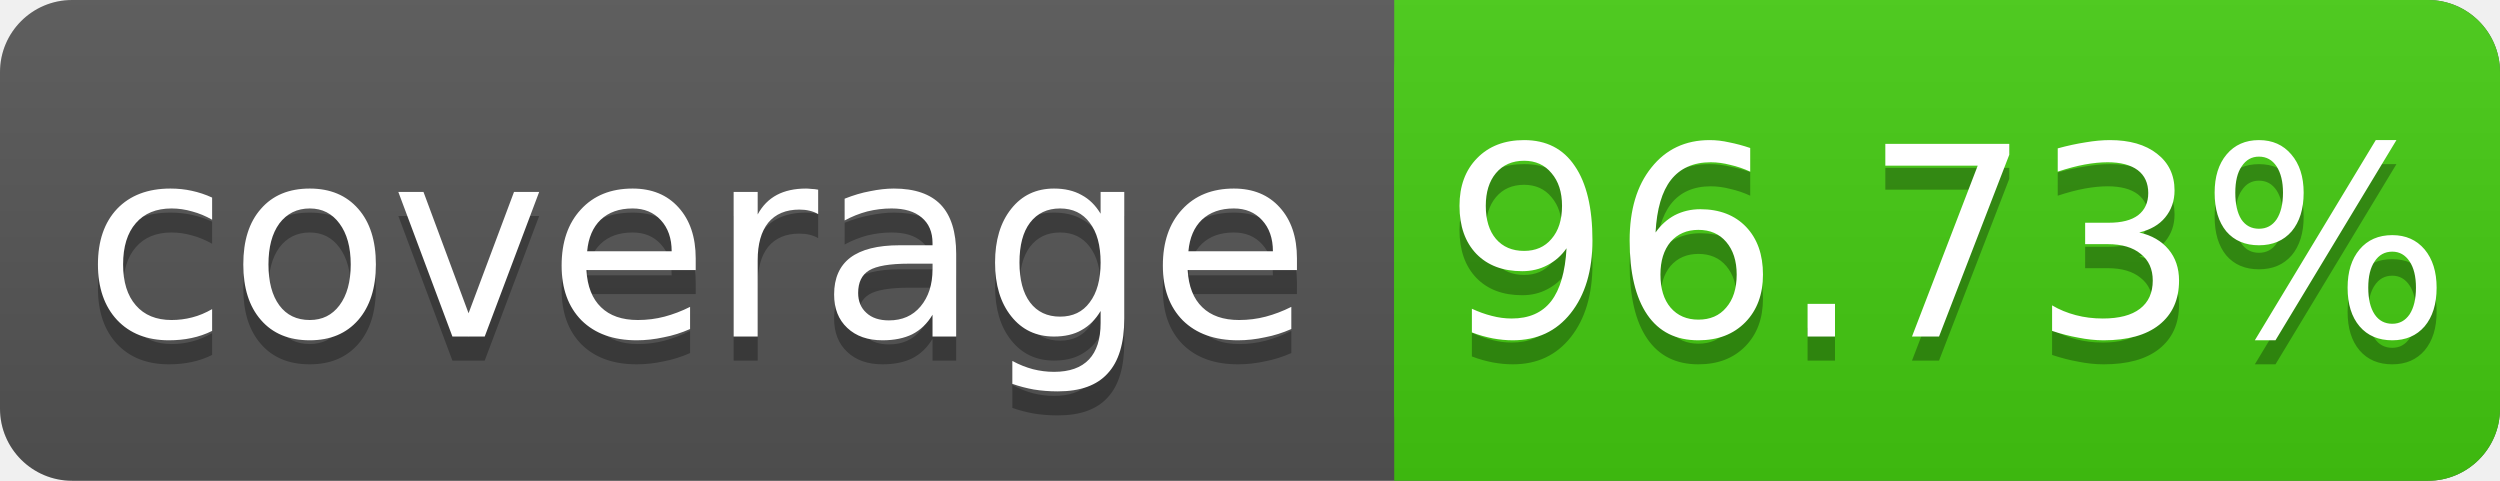
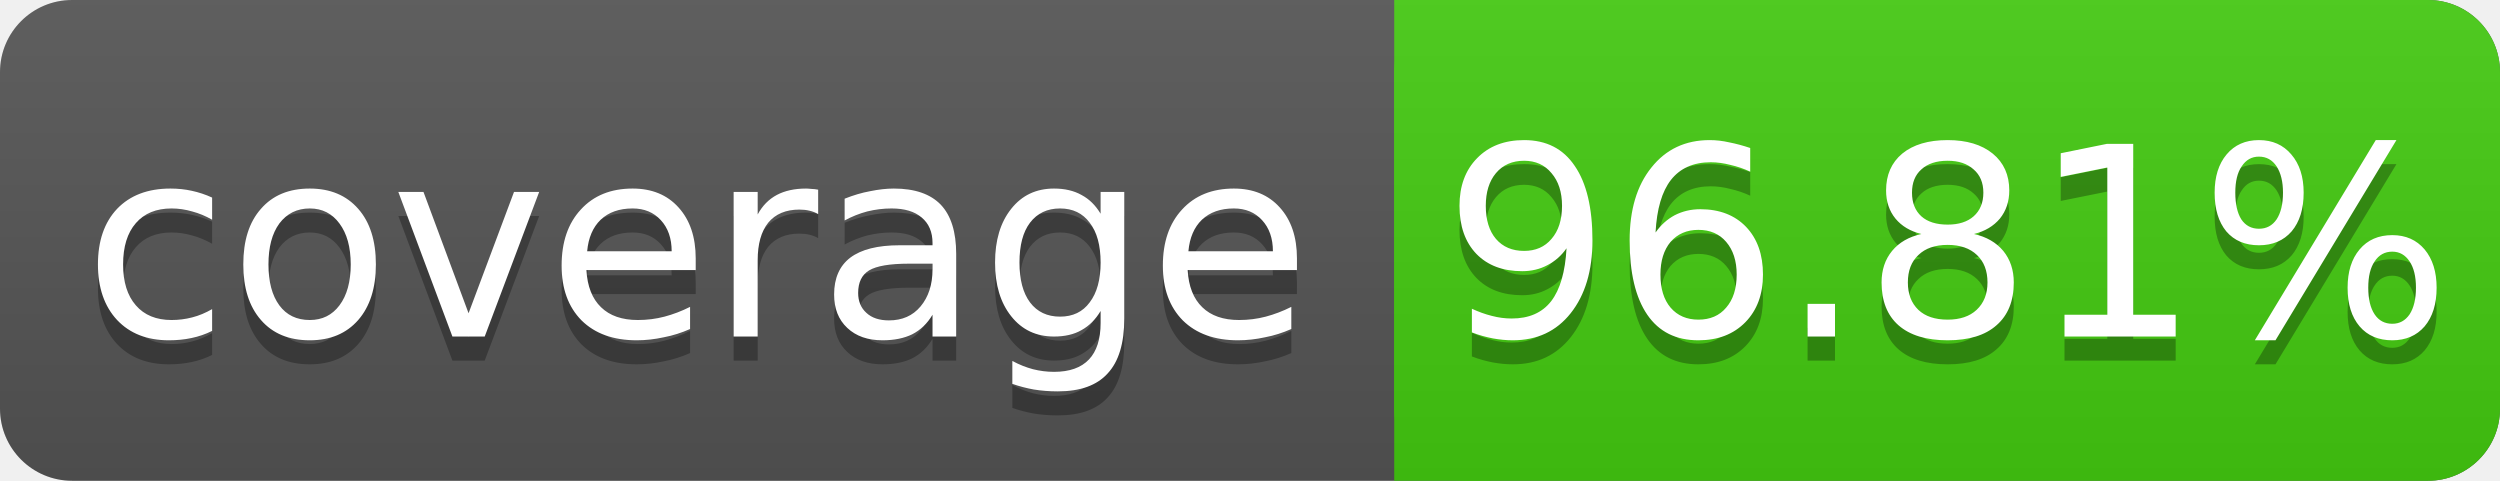
<svg xmlns="http://www.w3.org/2000/svg" width="104" height="20">
  <linearGradient id="s" x2="0" y2="100%">
    <stop offset="0" stop-color="#bbb" stop-opacity=".1" />
    <stop offset="1" stop-opacity=".1" />
  </linearGradient>
  <rect rx="3" width="104" height="20" fill="#555" />
  <rect rx="3" x="58" width="46" height="20" fill="#4c1" />
  <rect x="58" width="4" height="20" fill="#4c1" />
  <rect rx="3" width="104" height="20" fill="url(#s)" />
  <g fill="#fff" text-anchor="middle" font-family="DejaVu Sans,Verdana,Geneva,sans-serif" font-size="11">
    <text x="29" y="15" fill="#010101" fill-opacity=".3">coverage</text>
    <text x="29" y="14">coverage</text>
-     <text x="81" y="15" fill="#010101" fill-opacity=".3">96.73%</text>
-     <text x="81" y="14">96.73%</text>
+     <text x="81" y="15" fill="#010101" fill-opacity=".3">96.81%</text>
+     <text x="81" y="14">96.81%</text>
  </g>
</svg>
